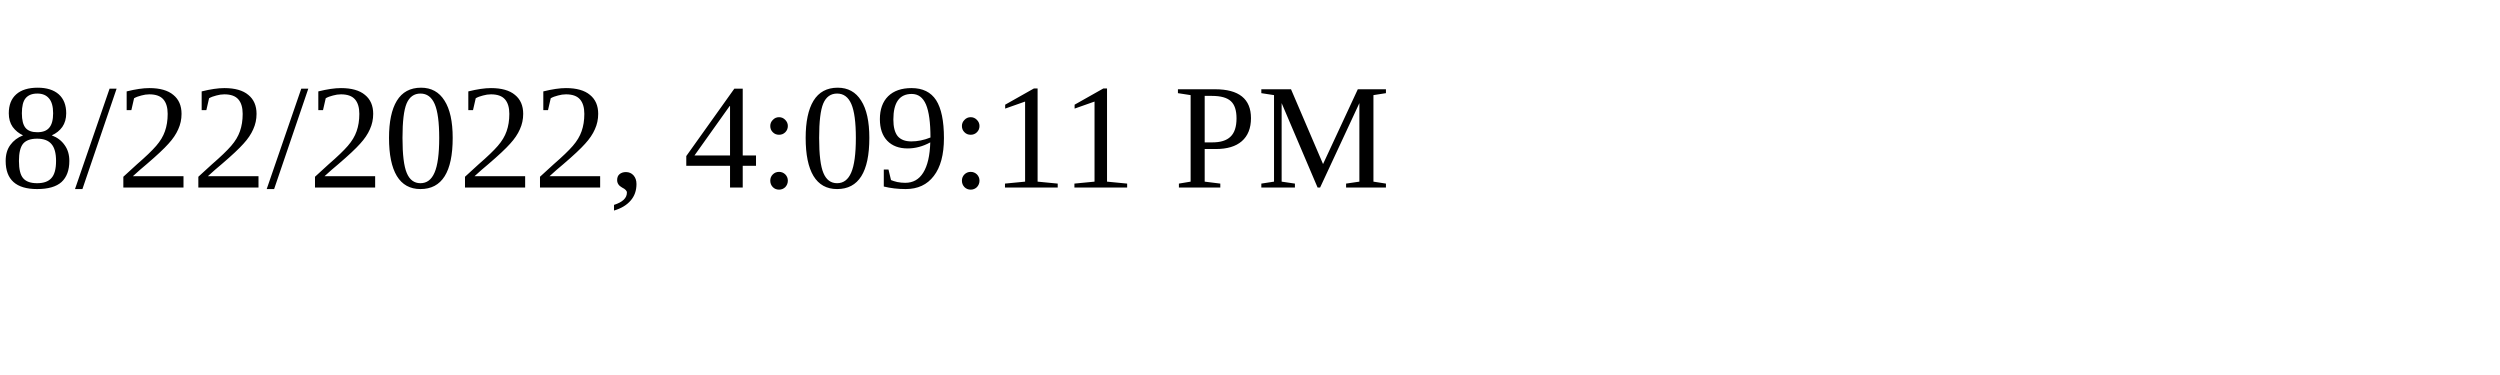
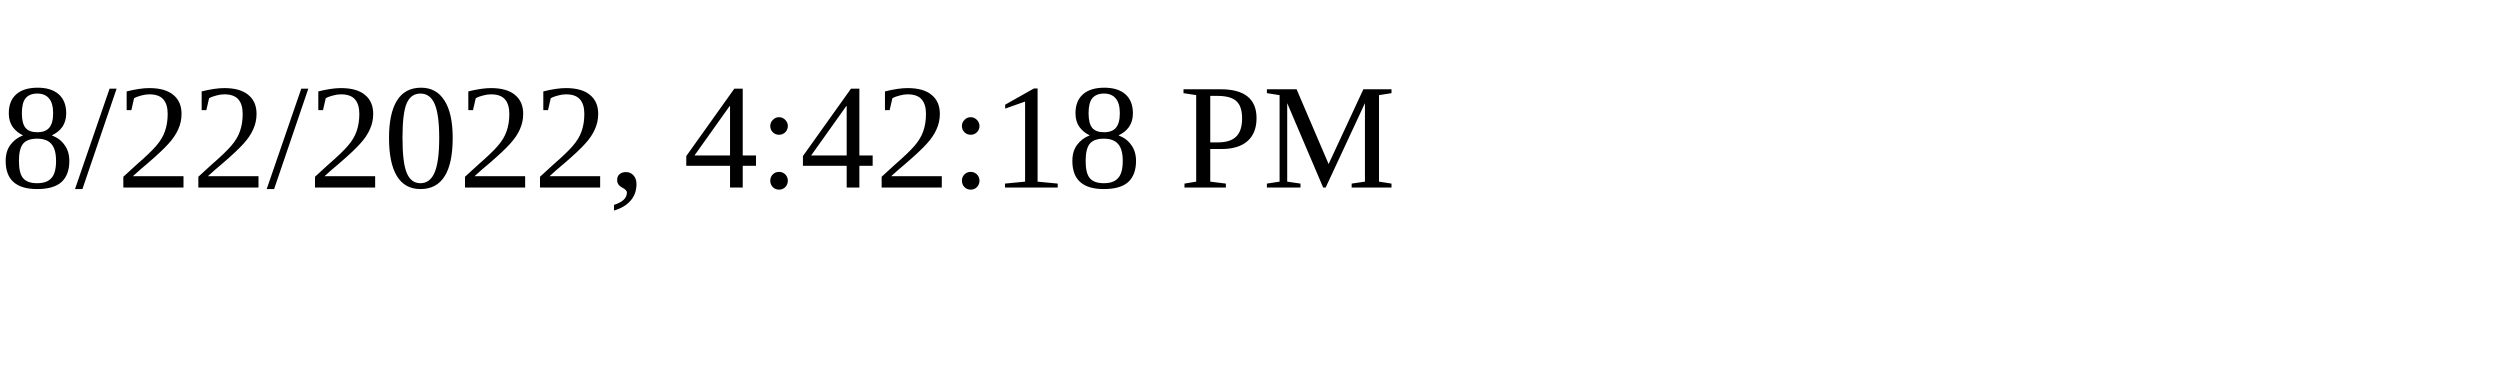
<svg xmlns="http://www.w3.org/2000/svg" height="30" width="200">
-   <text x="0" y="15">8/22/2022, 4:09:11 PM</text>
+   <text x="0" y="15">8/22/2022, 4:42:18 PM</text>
</svg>
